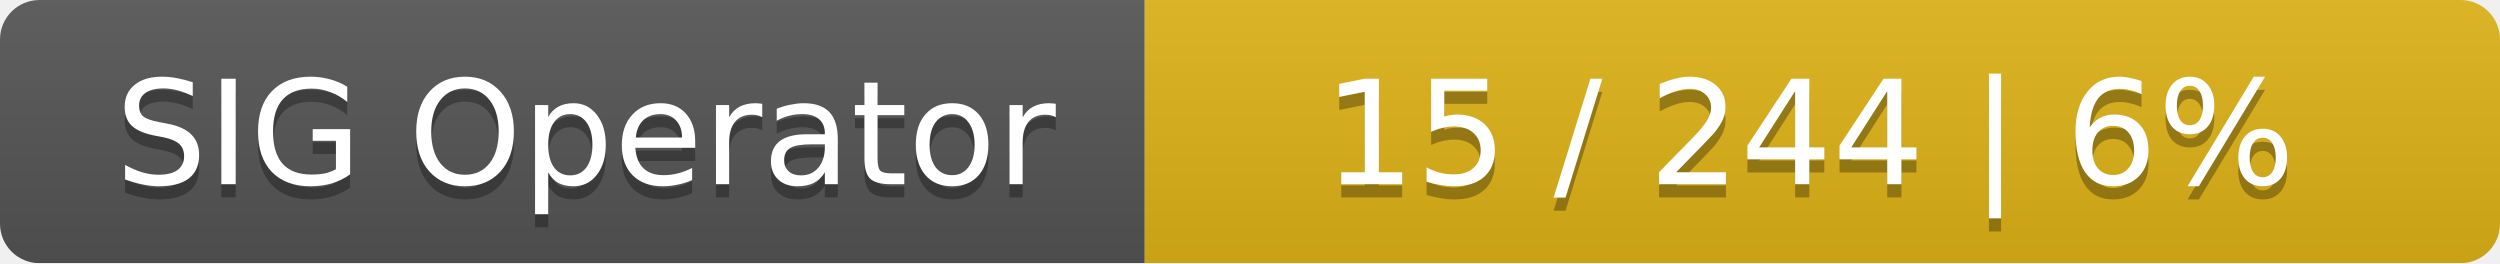
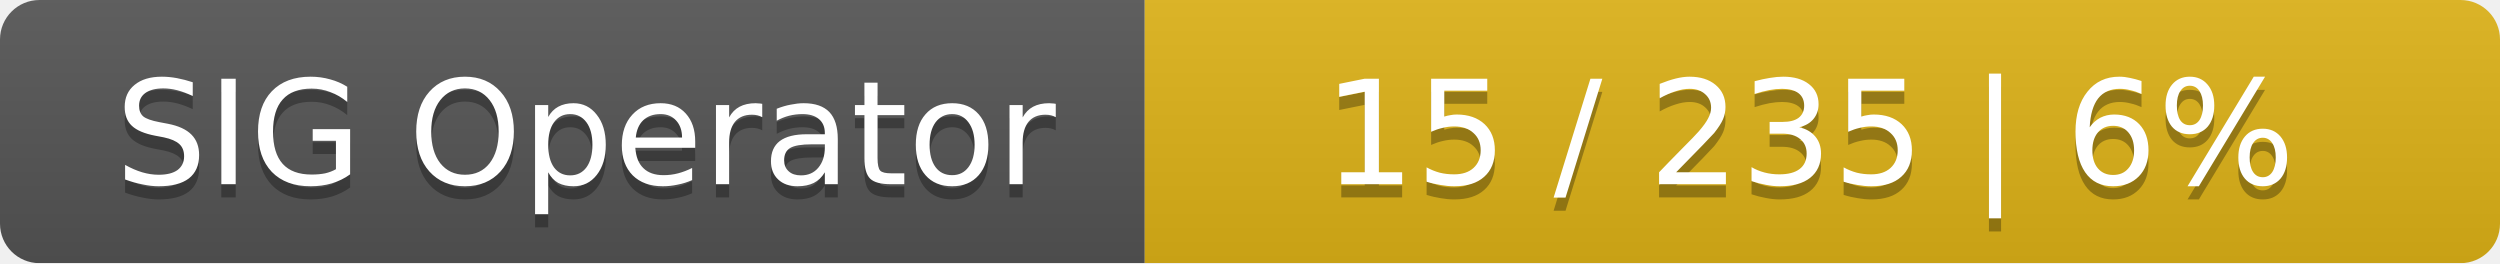
<svg xmlns="http://www.w3.org/2000/svg" width="190" height="20">
  <linearGradient id="smooth" x2="0" y2="100%">
    <stop offset="0" stop-color="#bbb" stop-opacity=".1" />
    <stop offset="1" stop-opacity=".1" />
  </linearGradient>
  <mask id="round">
    <rect width="190" height="20" rx="3" fill="#fff" />
  </mask>
  <g mask="url(#round)">
    <rect width="87" height="20" fill="#555" />
    <rect x="87" width="103" height="20" fill="#dfb317" />
    <rect width="190" height="20" fill="url(#smooth)" />
  </g>
  <g fill="#fff" text-anchor="middle" font-family="DejaVu Sans,Verdana,Geneva,sans-serif" font-size="11">
    <text x="44.5" y="15" fill="#010101" fill-opacity=".3">SIG Operator</text>
    <text x="44.5" y="14">SIG Operator</text>
-     <text x="137.5" y="15" fill="#010101" fill-opacity=".3">15 / 244    |    6%</text>
-     <text x="137.5" y="14">15 / 244    |    6%</text>
+     <text x="137.5" y="15" fill="#010101" fill-opacity=".3">15 / 235    |    6%</text>
+     <text x="137.5" y="14">15 / 235    |    6%</text>
  </g>
</svg>
